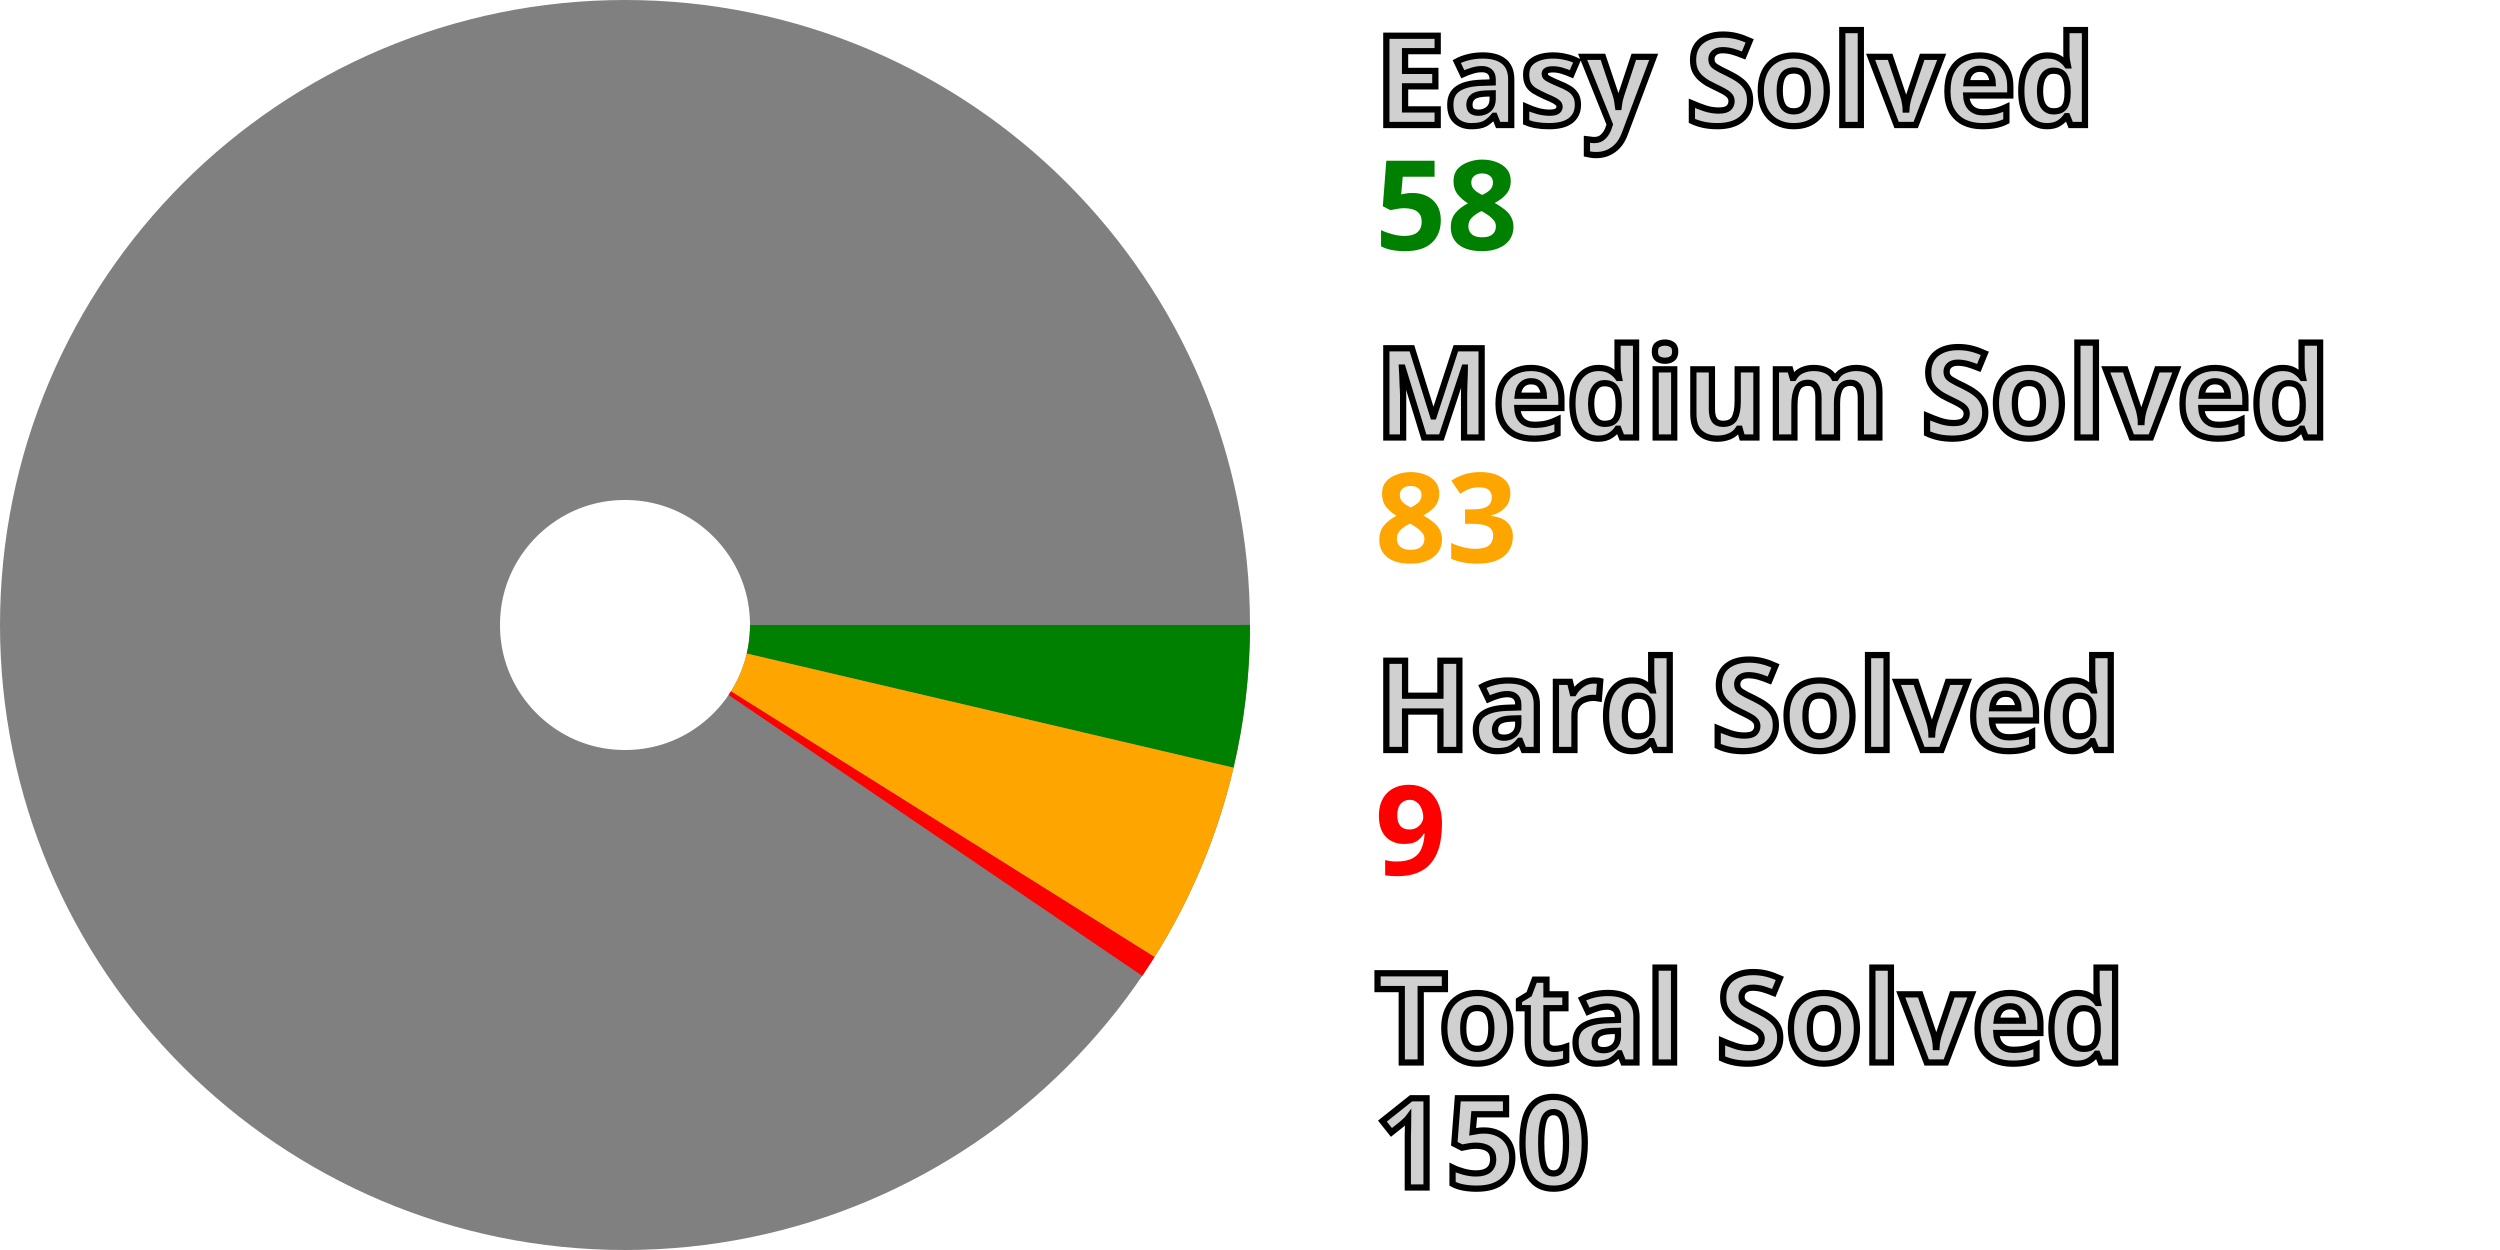
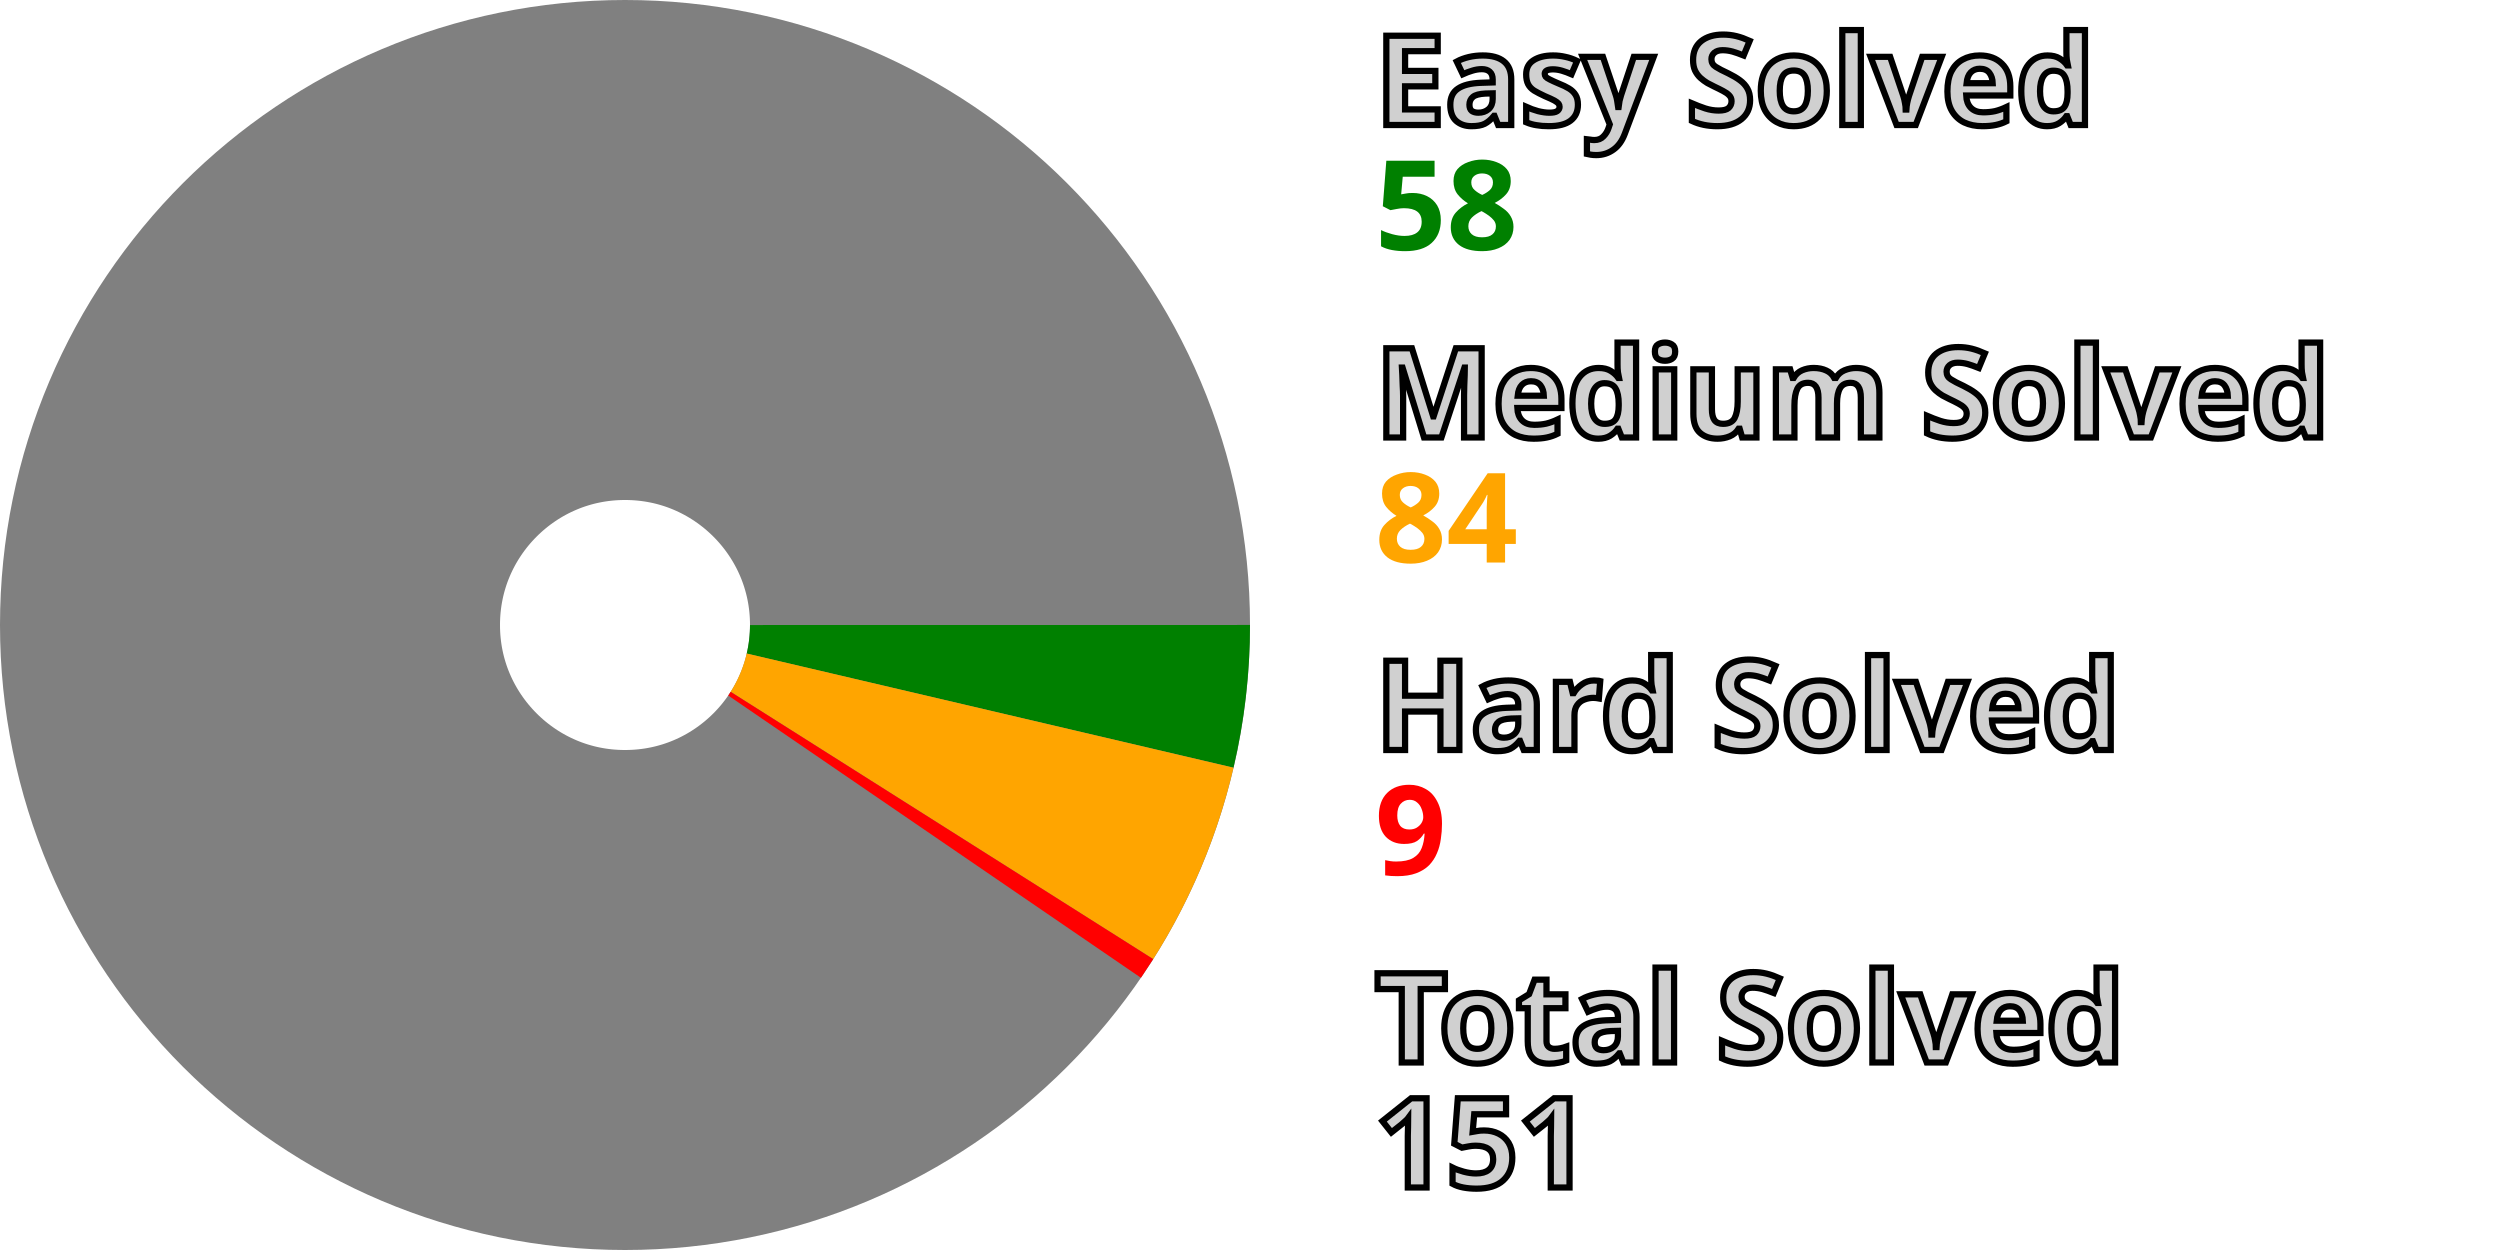
<svg xmlns="http://www.w3.org/2000/svg" width="200" height="100" viewBox="0 0 200 100" stroke-width="40" fill="none">
  <style>.small {font: bold 10px sans-serif; fill: #d0d0d0; stroke: black; stroke-width: 0.5px;}</style>
  <style>.esy {font: bold 10px sans-serif; fill: green;}</style>
  <style>.mdm {font: bold 10px sans-serif; fill: orange;}</style>
  <style>.hrd {font: bold 10px sans-serif; fill: red;}</style>
  <circle cx="50" cy="50" r="30.0" stroke="gray" />
  <path d="M80.0 50 A 30.0 30.0, 0, 0, 1, 79.208 56.85" stroke="green" />
-   <path d="M79.208 56.85 A 30.0 30.0, 0, 0, 1, 75.418 65.936" stroke="orange" />
-   <path d="M75.418 65.936 A 30.0 30.0, 0, 0, 1, 74.832 66.834" stroke="red" />
+   <path d="M79.208 56.85 A 30.0 30.0, 0, 0, 1, 75.354 66.037" stroke="orange" />
+   <path d="M75.354 66.037 A 30.0 30.0, 0, 0, 1, 74.765 66.932" stroke="red" />
  <text x="110.0" y="10.0" class="small">Easy Solved</text>
  <text x="110.0" y="20.0" class="esy">58</text>
  <text x="110.0" y="35.0" class="small">Medium Solved</text>
-   <text x="110.0" y="45.0" class="mdm">83</text>
+   <text x="110.0" y="45.0" class="mdm">84</text>
  <text x="110.0" y="60.0" class="small">Hard Solved</text>
  <text x="110.0" y="70.0" class="hrd">9</text>
  <text x="110.0" y="85.0" class="small">Total Solved</text>
-   <text x="110.0" y="95.0" class="small">150</text>
+   <text x="110.0" y="95.0" class="small">151</text>
</svg>
